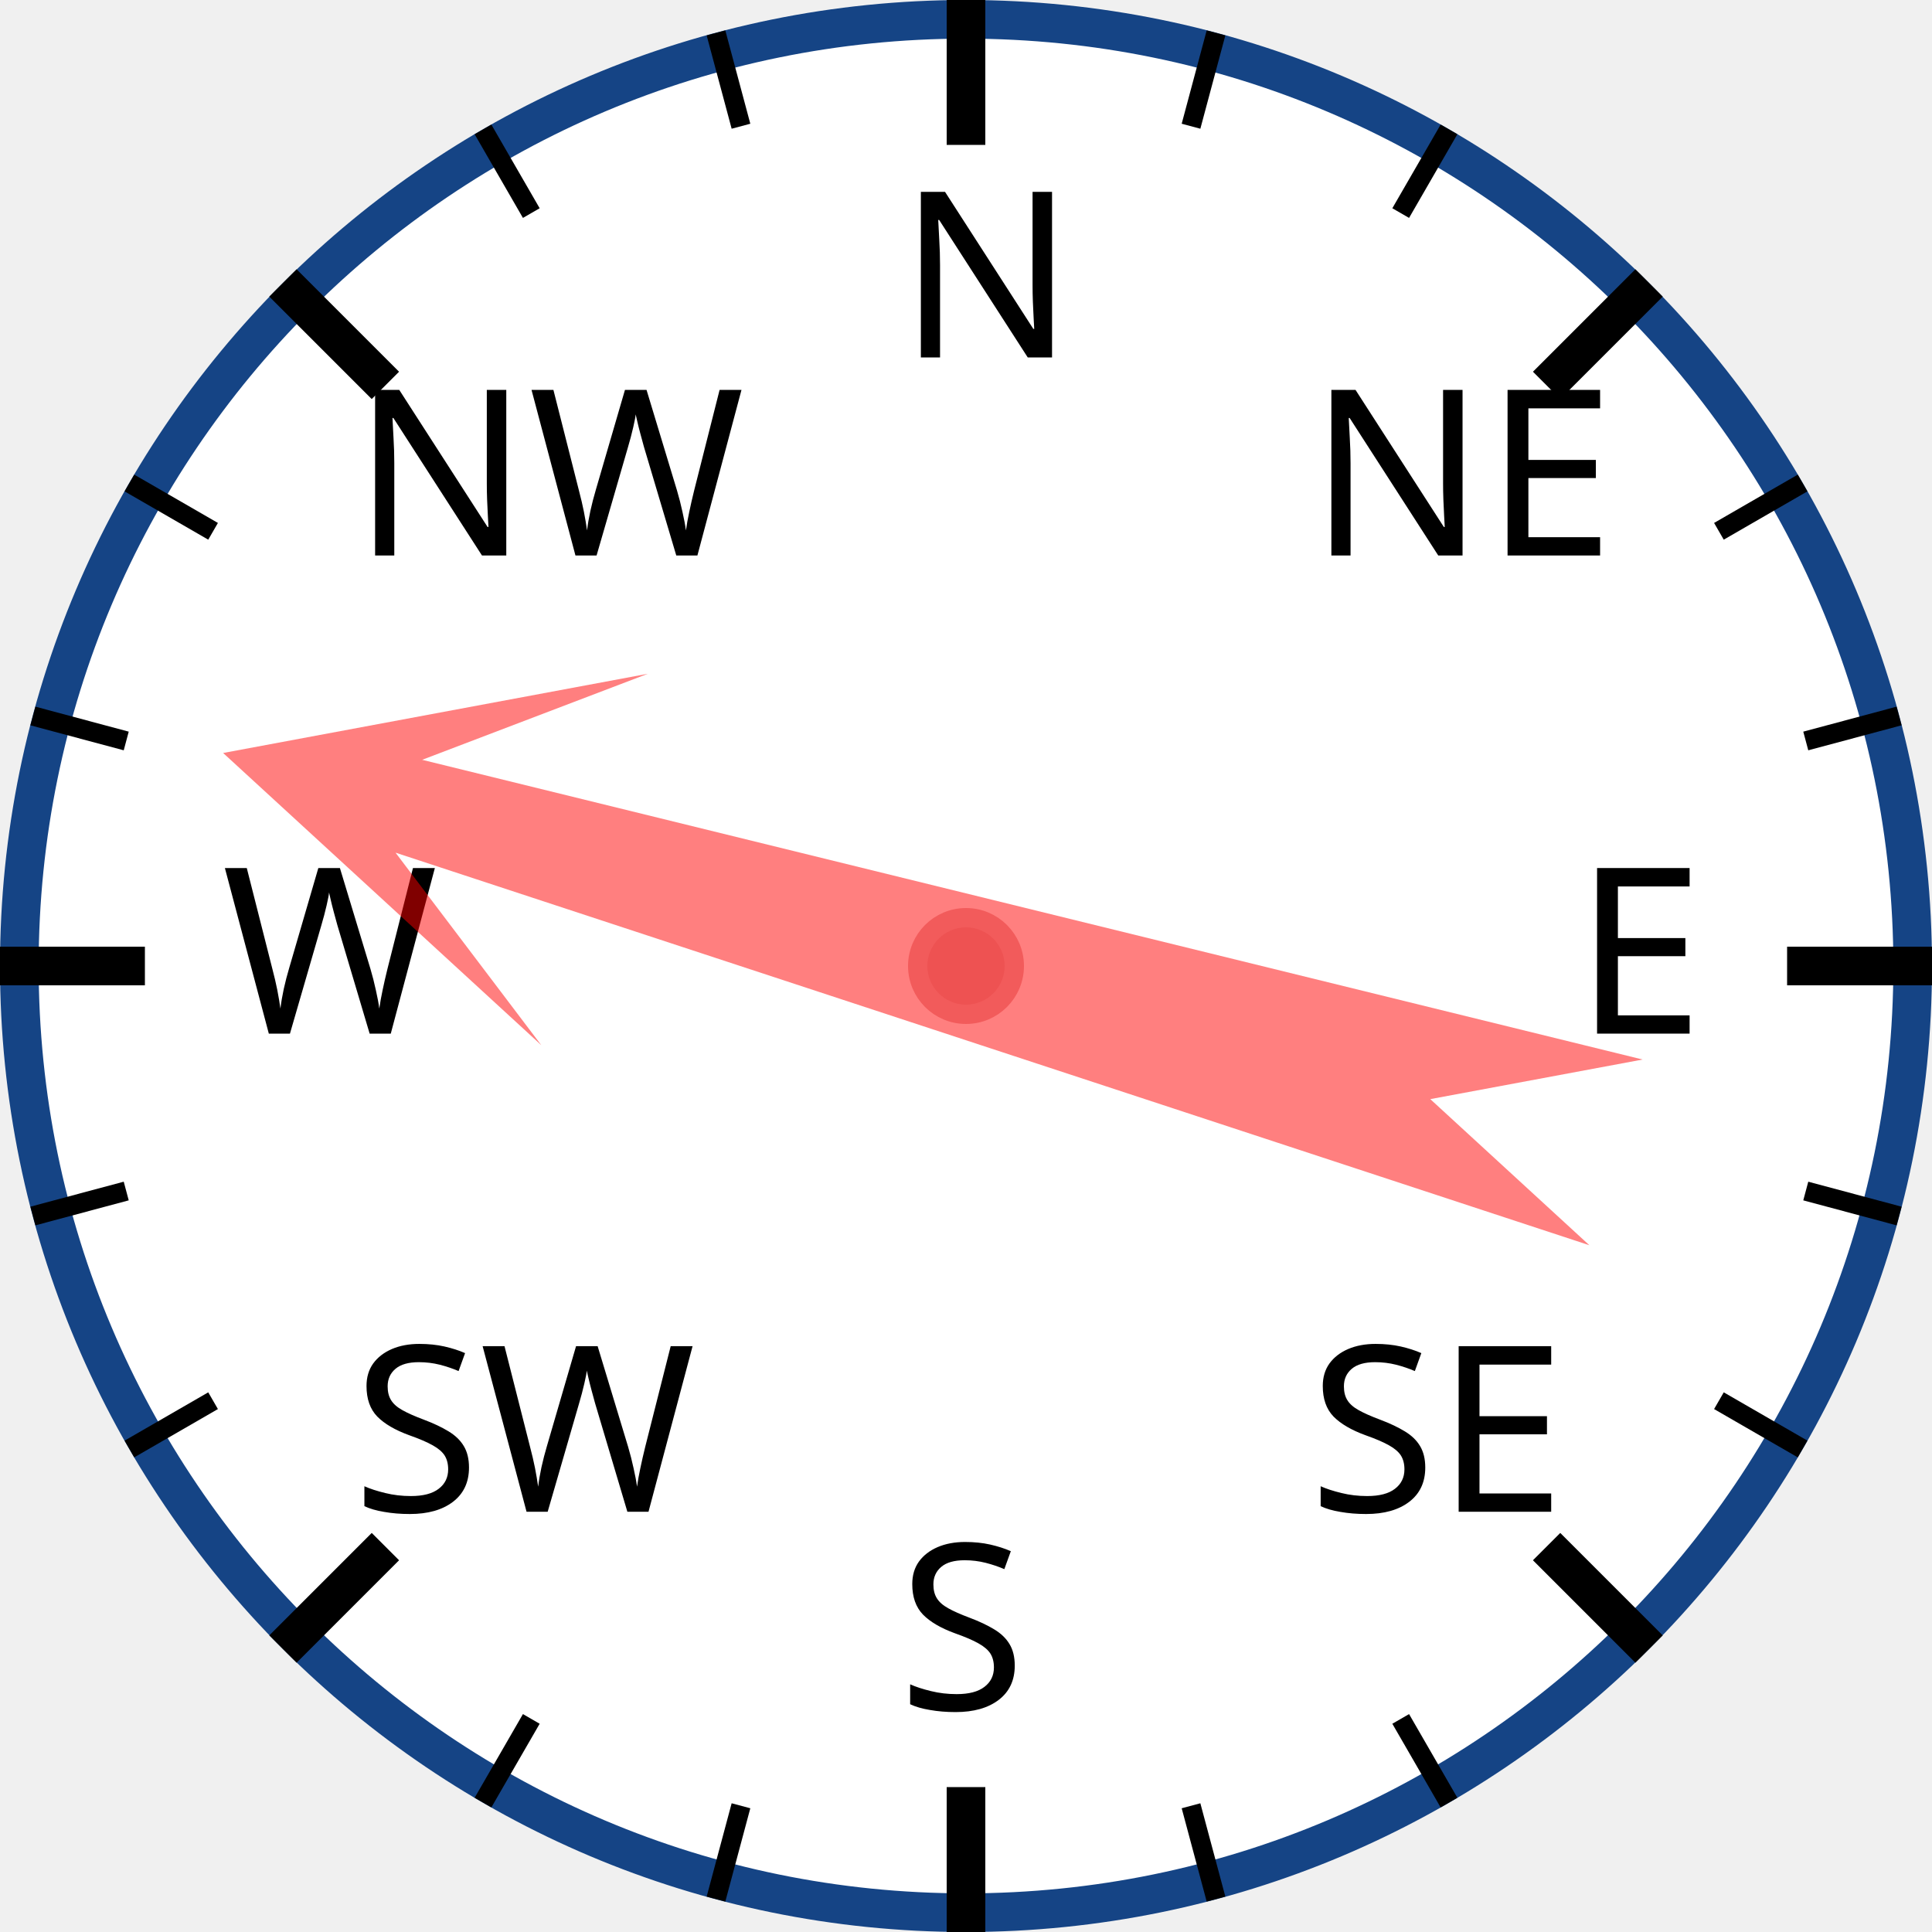
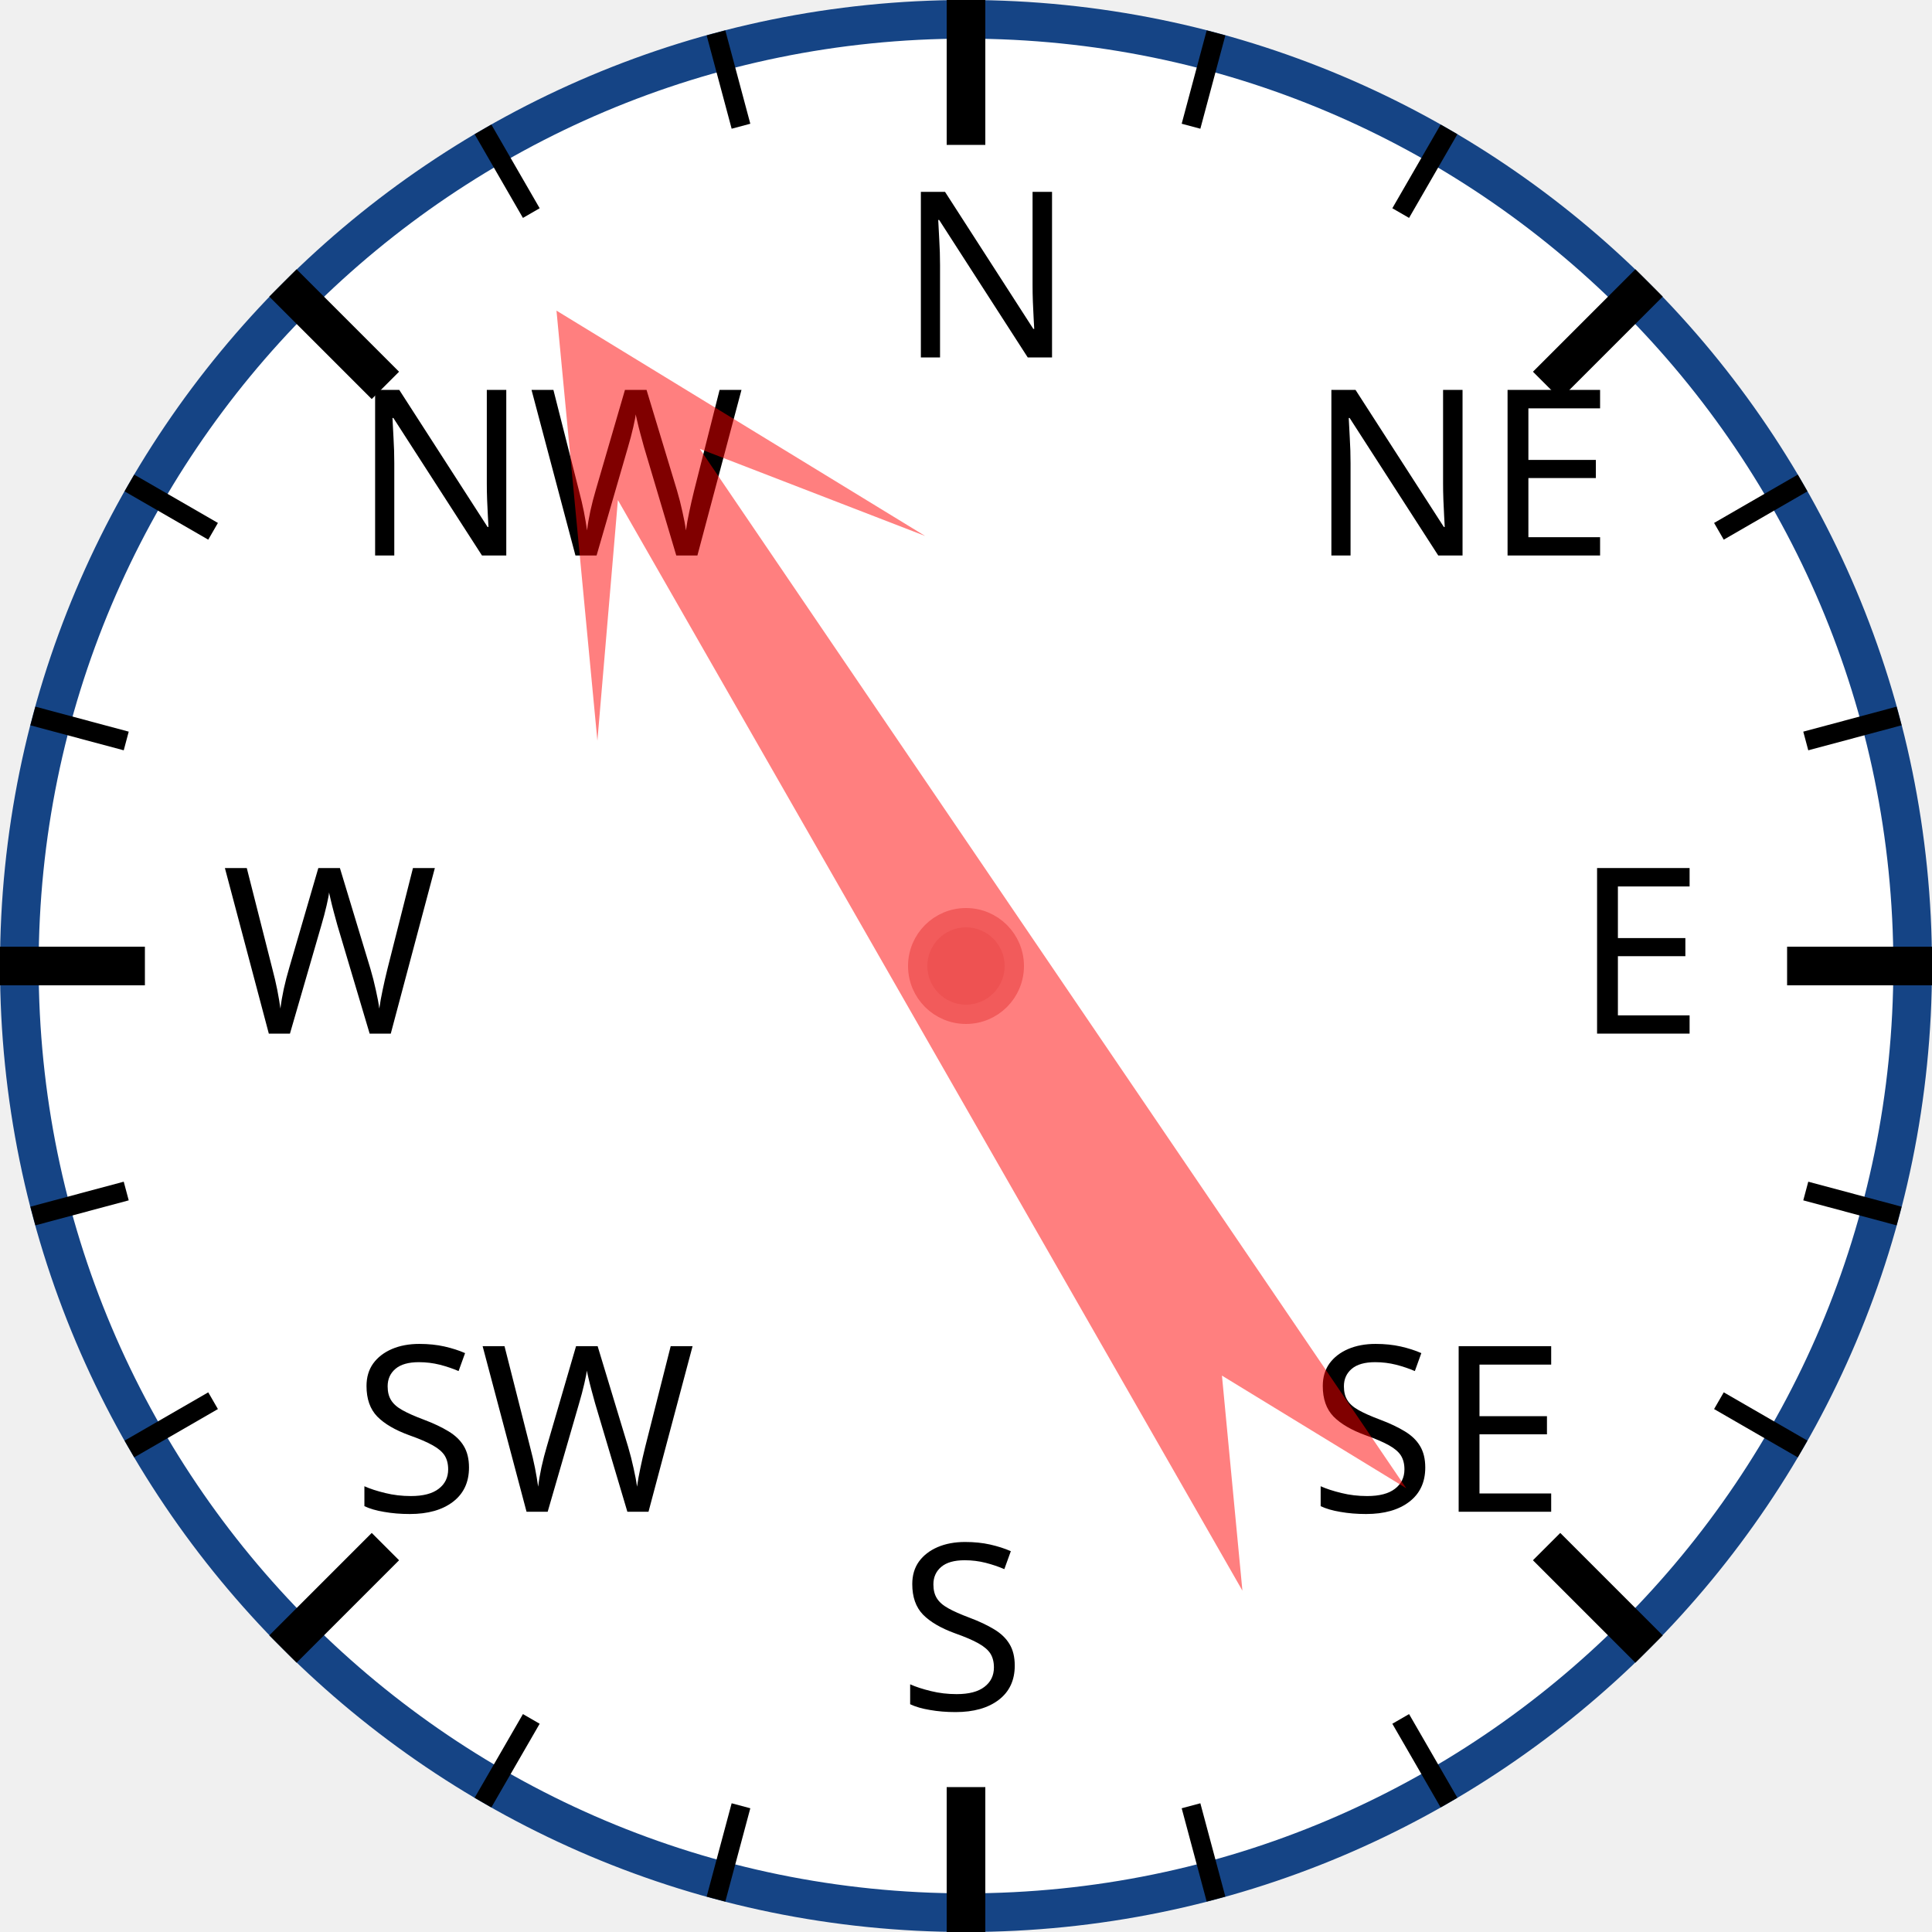
<svg xmlns="http://www.w3.org/2000/svg" width="120px" height="120px" viewBox="0 0 200 200">
  <circle cx="100" cy="100" r="98" style="fill: white; stroke: #154485; stroke-width: 4;" />
  <text x="93.0" y="37.0" style="font-family: sans-serif; font-size: 18pt;">N</text>
  <line x1="100.0" y1="0.0" x2="100.0" y2="15.0" style="stroke: black; stroke-width: 4;" />
  <line x1="74.118" y1="3.407" x2="76.706" y2="13.067" style="stroke: black; stroke-width: 2;" />
  <line x1="50" y1="13.397" x2="55" y2="22.058" style="stroke: black; stroke-width: 2;" />
  <text x="36.503" y="57.503" style="font-family: sans-serif; font-size: 18pt;">NW</text>
  <line x1="29.289" y1="29.289" x2="39.896" y2="39.896" style="stroke: black; stroke-width: 4;" />
  <line x1="13.397" y1="50" x2="22.058" y2="55" style="stroke: black; stroke-width: 2;" />
  <line x1="3.407" y1="74.118" x2="13.067" y2="76.706" style="stroke: black; stroke-width: 2;" />
  <text x="23.0" y="107.0" style="font-family: sans-serif; font-size: 18pt;">W</text>
  <line x1="0.0" y1="100.0" x2="15.0" y2="100.0" style="stroke: black; stroke-width: 4;" />
  <line x1="3.407" y1="125.882" x2="13.067" y2="123.294" style="stroke: black; stroke-width: 2;" />
  <line x1="13.397" y1="150" x2="22.058" y2="145" style="stroke: black; stroke-width: 2;" />
  <text x="36.503" y="156.497" style="font-family: sans-serif; font-size: 18pt;">SW</text>
  <line x1="29.289" y1="170.711" x2="39.896" y2="160.104" style="stroke: black; stroke-width: 4;" />
  <line x1="50" y1="186.603" x2="55" y2="177.942" style="stroke: black; stroke-width: 2;" />
  <line x1="74.118" y1="196.593" x2="76.706" y2="186.933" style="stroke: black; stroke-width: 2;" />
  <text x="93" y="177.0" style="font-family: sans-serif; font-size: 18pt;">S</text>
  <line x1="100" y1="200.0" x2="100" y2="185.0" style="stroke: black; stroke-width: 4;" />
  <line x1="125.882" y1="196.593" x2="123.294" y2="186.933" style="stroke: black; stroke-width: 2;" />
  <line x1="150.0" y1="186.603" x2="145.0" y2="177.942" style="stroke: black; stroke-width: 2;" />
  <text x="135.497" y="156.497" style="font-family: sans-serif; font-size: 18pt;">SE</text>
  <line x1="170.711" y1="170.711" x2="160.104" y2="160.104" style="stroke: black; stroke-width: 4;" />
  <line x1="186.603" y1="150" x2="177.942" y2="145" style="stroke: black; stroke-width: 2;" />
  <line x1="196.593" y1="125.882" x2="186.933" y2="123.294" style="stroke: black; stroke-width: 2;" />
  <text x="163.0" y="107" style="font-family: sans-serif; font-size: 18pt;">E</text>
  <line x1="200.0" y1="100" x2="185.0" y2="100" style="stroke: black; stroke-width: 4;" />
  <line x1="196.593" y1="74.118" x2="186.933" y2="76.706" style="stroke: black; stroke-width: 2;" />
  <line x1="186.603" y1="50" x2="177.942" y2="55" style="stroke: black; stroke-width: 2;" />
  <text x="135.497" y="57.503" style="font-family: sans-serif; font-size: 18pt;">NE</text>
  <line x1="170.711" y1="29.289" x2="160.104" y2="39.896" style="stroke: black; stroke-width: 4;" />
  <line x1="150" y1="13.397" x2="145" y2="22.058" style="stroke: black; stroke-width: 2;" />
  <line x1="125.882" y1="3.407" x2="123.294" y2="13.067" style="stroke: black; stroke-width: 2;" />
-   <polygon points="100 20 120 60 105 40 110 170 100 150 90 170 95 40 80 60" style="fill: red; fill-opacity: 0.5;" transform="rotate(286,100,100)" />
+   <polygon points="100 20 120 60 105 40 110 170 100 150 90 170 95 40 80 60" style="fill: red; fill-opacity: 0.5;" transform="rotate(328,100,100)" />
  <circle cx="100" cy="100" r="5" style="fill: #EE5252; stroke: #F25B5B; stroke-width: 2;" />
</svg>
